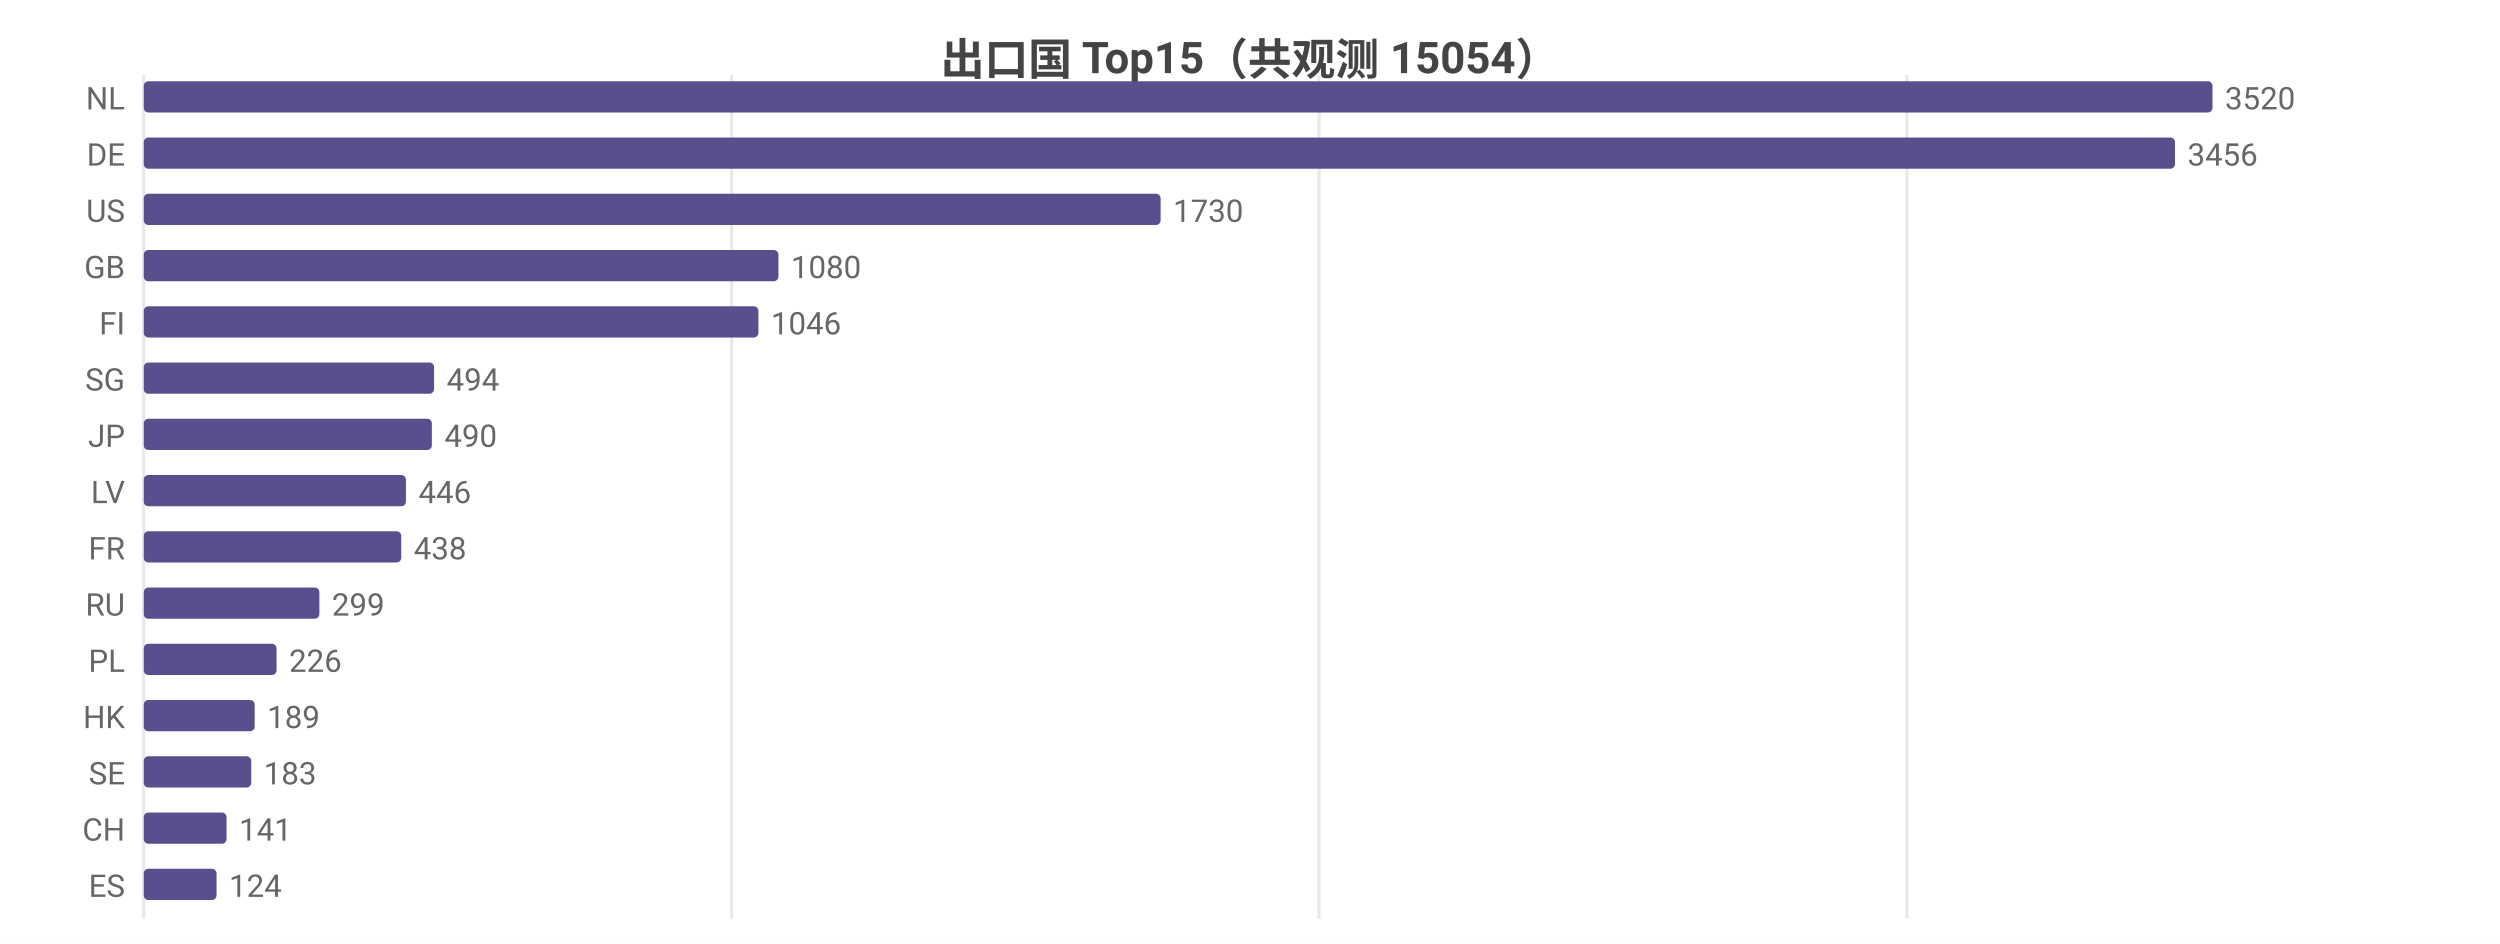
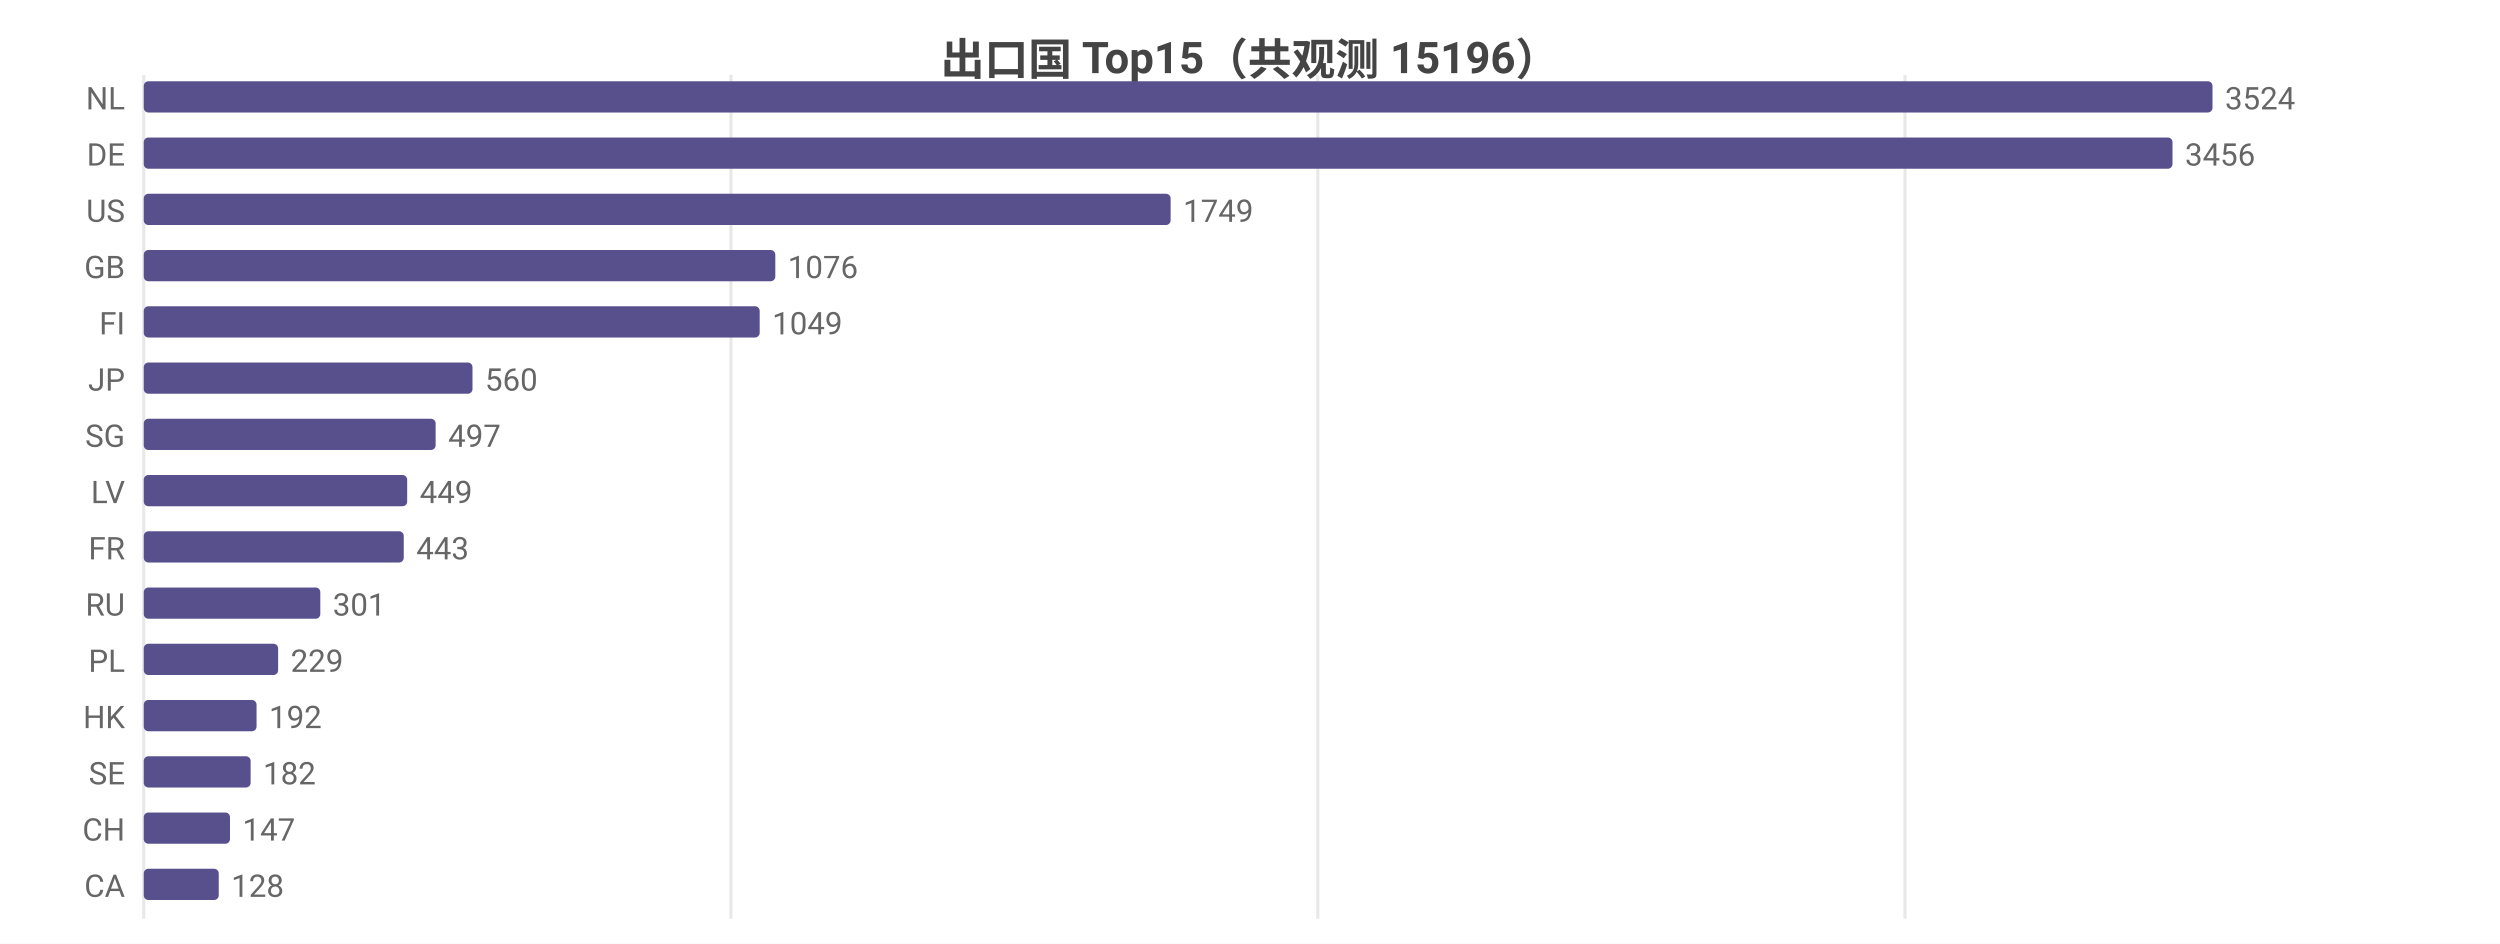
<svg xmlns="http://www.w3.org/2000/svg" width="800" height="302" viewBox="0 0 800 302">
  <rect width="800" height="302" fill="#ffffff" />
  <style>text{font-family:system-ui,-apple-system,'Segoe UI',Roboto,'PingFang SC','Microsoft YaHei','Noto Sans CJK SC',sans-serif}.g{stroke:#e8e8e8;stroke-width:1}.a{stroke:#999;stroke-width:1}.t{font-size:10px;fill:#666}.m{font-size:10px;text-anchor:middle;fill:#666}.e{font-size:10px;text-anchor:end;fill:#666}.l{font-size:11px;fill:#333}.tt{font-size:14px;font-weight:600;text-anchor:middle;fill:#444}.em{font-size:13px;text-anchor:middle;fill:#999}</style>
-   <text class="tt" x="400.0" y="24">出口国 Top15（共观测 15054）</text>
+   <text class="tt" x="400.0" y="24">出口国 Top15（共观测 15196）</text>
  <line class="g" x1="46" y1="24" x2="46" y2="294" />
-   <line class="g" x1="234.1" y1="24" x2="234.1" y2="294" />
-   <line class="g" x1="422.1" y1="24" x2="422.1" y2="294" />
-   <line class="g" x1="610.2" y1="24" x2="610.2" y2="294" />
+   <line class="g" x1="233.9" y1="24" x2="233.9" y2="294" />
+   <line class="g" x1="421.7" y1="24" x2="421.7" y2="294" />
+   <line class="g" x1="609.6" y1="24" x2="609.6" y2="294" />
  <text class="e" x="40" y="35">NL</text>
  <rect x="46" y="26" width="662" height="10" fill="#58508d" rx="1.5" />
-   <text class="t" x="712" y="35">3520</text>
+   <text class="t" x="712" y="35">3524</text>
  <text class="e" x="40" y="53">DE</text>
-   <rect x="46" y="44" width="650.0" height="10" fill="#58508d" rx="1.5" />
-   <text class="t" x="700.0" y="53">3456</text>
+   <rect x="46" y="44" width="649.2" height="10" fill="#58508d" rx="1.5" />
+   <text class="t" x="699.2" y="53">3456</text>
  <text class="e" x="40" y="71">US</text>
-   <rect x="46" y="62" width="325.4" height="10" fill="#58508d" rx="1.5" />
-   <text class="t" x="375.4" y="71">1730</text>
+   <rect x="46" y="62" width="328.6" height="10" fill="#58508d" rx="1.5" />
+   <text class="t" x="378.6" y="71">1749</text>
  <text class="e" x="40" y="89">GB</text>
-   <rect x="46" y="80" width="203.1" height="10" fill="#58508d" rx="1.5" />
-   <text class="t" x="253.1" y="89">1080</text>
+   <rect x="46" y="80" width="202.1" height="10" fill="#58508d" rx="1.5" />
+   <text class="t" x="252.1" y="89">1076</text>
  <text class="e" x="40" y="107">FI</text>
-   <rect x="46" y="98" width="196.7" height="10" fill="#58508d" rx="1.5" />
-   <text class="t" x="246.7" y="107">1046</text>
-   <text class="e" x="40" y="125">SG</text>
-   <rect x="46" y="116" width="92.9" height="10" fill="#58508d" rx="1.5" />
-   <text class="t" x="142.9" y="125">494</text>
-   <text class="e" x="40" y="143">JP</text>
-   <rect x="46" y="134" width="92.2" height="10" fill="#58508d" rx="1.5" />
-   <text class="t" x="142.2" y="143">490</text>
+   <rect x="46" y="98" width="197.1" height="10" fill="#58508d" rx="1.5" />
+   <text class="t" x="247.1" y="107">1049</text>
+   <text class="e" x="40" y="125">JP</text>
+   <rect x="46" y="116" width="105.2" height="10" fill="#58508d" rx="1.5" />
+   <text class="t" x="155.2" y="125">560</text>
+   <text class="e" x="40" y="143">SG</text>
+   <rect x="46" y="134" width="93.4" height="10" fill="#58508d" rx="1.5" />
+   <text class="t" x="143.4" y="143">497</text>
  <text class="e" x="40" y="161">LV</text>
-   <rect x="46" y="152" width="83.9" height="10" fill="#58508d" rx="1.5" />
-   <text class="t" x="133.9" y="161">446</text>
+   <rect x="46" y="152" width="84.3" height="10" fill="#58508d" rx="1.5" />
+   <text class="t" x="134.3" y="161">449</text>
  <text class="e" x="40" y="179">FR</text>
-   <rect x="46" y="170" width="82.4" height="10" fill="#58508d" rx="1.5" />
-   <text class="t" x="132.4" y="179">438</text>
+   <rect x="46" y="170" width="83.2" height="10" fill="#58508d" rx="1.5" />
+   <text class="t" x="133.2" y="179">443</text>
  <text class="e" x="40" y="197">RU</text>
-   <rect x="46" y="188" width="56.2" height="10" fill="#58508d" rx="1.5" />
-   <text class="t" x="106.2" y="197">299</text>
+   <rect x="46" y="188" width="56.5" height="10" fill="#58508d" rx="1.5" />
+   <text class="t" x="106.5" y="197">301</text>
  <text class="e" x="40" y="215">PL</text>
-   <rect x="46" y="206" width="42.5" height="10" fill="#58508d" rx="1.5" />
-   <text class="t" x="92.5" y="215">226</text>
+   <rect x="46" y="206" width="43.0" height="10" fill="#58508d" rx="1.5" />
+   <text class="t" x="93.0" y="215">229</text>
  <text class="e" x="40" y="233">HK</text>
-   <rect x="46" y="224" width="35.5" height="10" fill="#58508d" rx="1.5" />
-   <text class="t" x="85.5" y="233">189</text>
+   <rect x="46" y="224" width="36.1" height="10" fill="#58508d" rx="1.5" />
+   <text class="t" x="86.1" y="233">192</text>
  <text class="e" x="40" y="251">SE</text>
-   <rect x="46" y="242" width="34.4" height="10" fill="#58508d" rx="1.5" />
-   <text class="t" x="84.4" y="251">183</text>
+   <rect x="46" y="242" width="34.2" height="10" fill="#58508d" rx="1.5" />
+   <text class="t" x="84.2" y="251">182</text>
  <text class="e" x="40" y="269">CH</text>
-   <rect x="46" y="260" width="26.5" height="10" fill="#58508d" rx="1.5" />
-   <text class="t" x="76.5" y="269">141</text>
-   <text class="e" x="40" y="287">ES</text>
-   <rect x="46" y="278" width="23.3" height="10" fill="#58508d" rx="1.5" />
-   <text class="t" x="73.3" y="287">124</text>
+   <rect x="46" y="260" width="27.6" height="10" fill="#58508d" rx="1.5" />
+   <text class="t" x="77.6" y="269">147</text>
+   <text class="e" x="40" y="287">CA</text>
+   <rect x="46" y="278" width="24.0" height="10" fill="#58508d" rx="1.5" />
+   <text class="t" x="74.0" y="287">128</text>
</svg>
